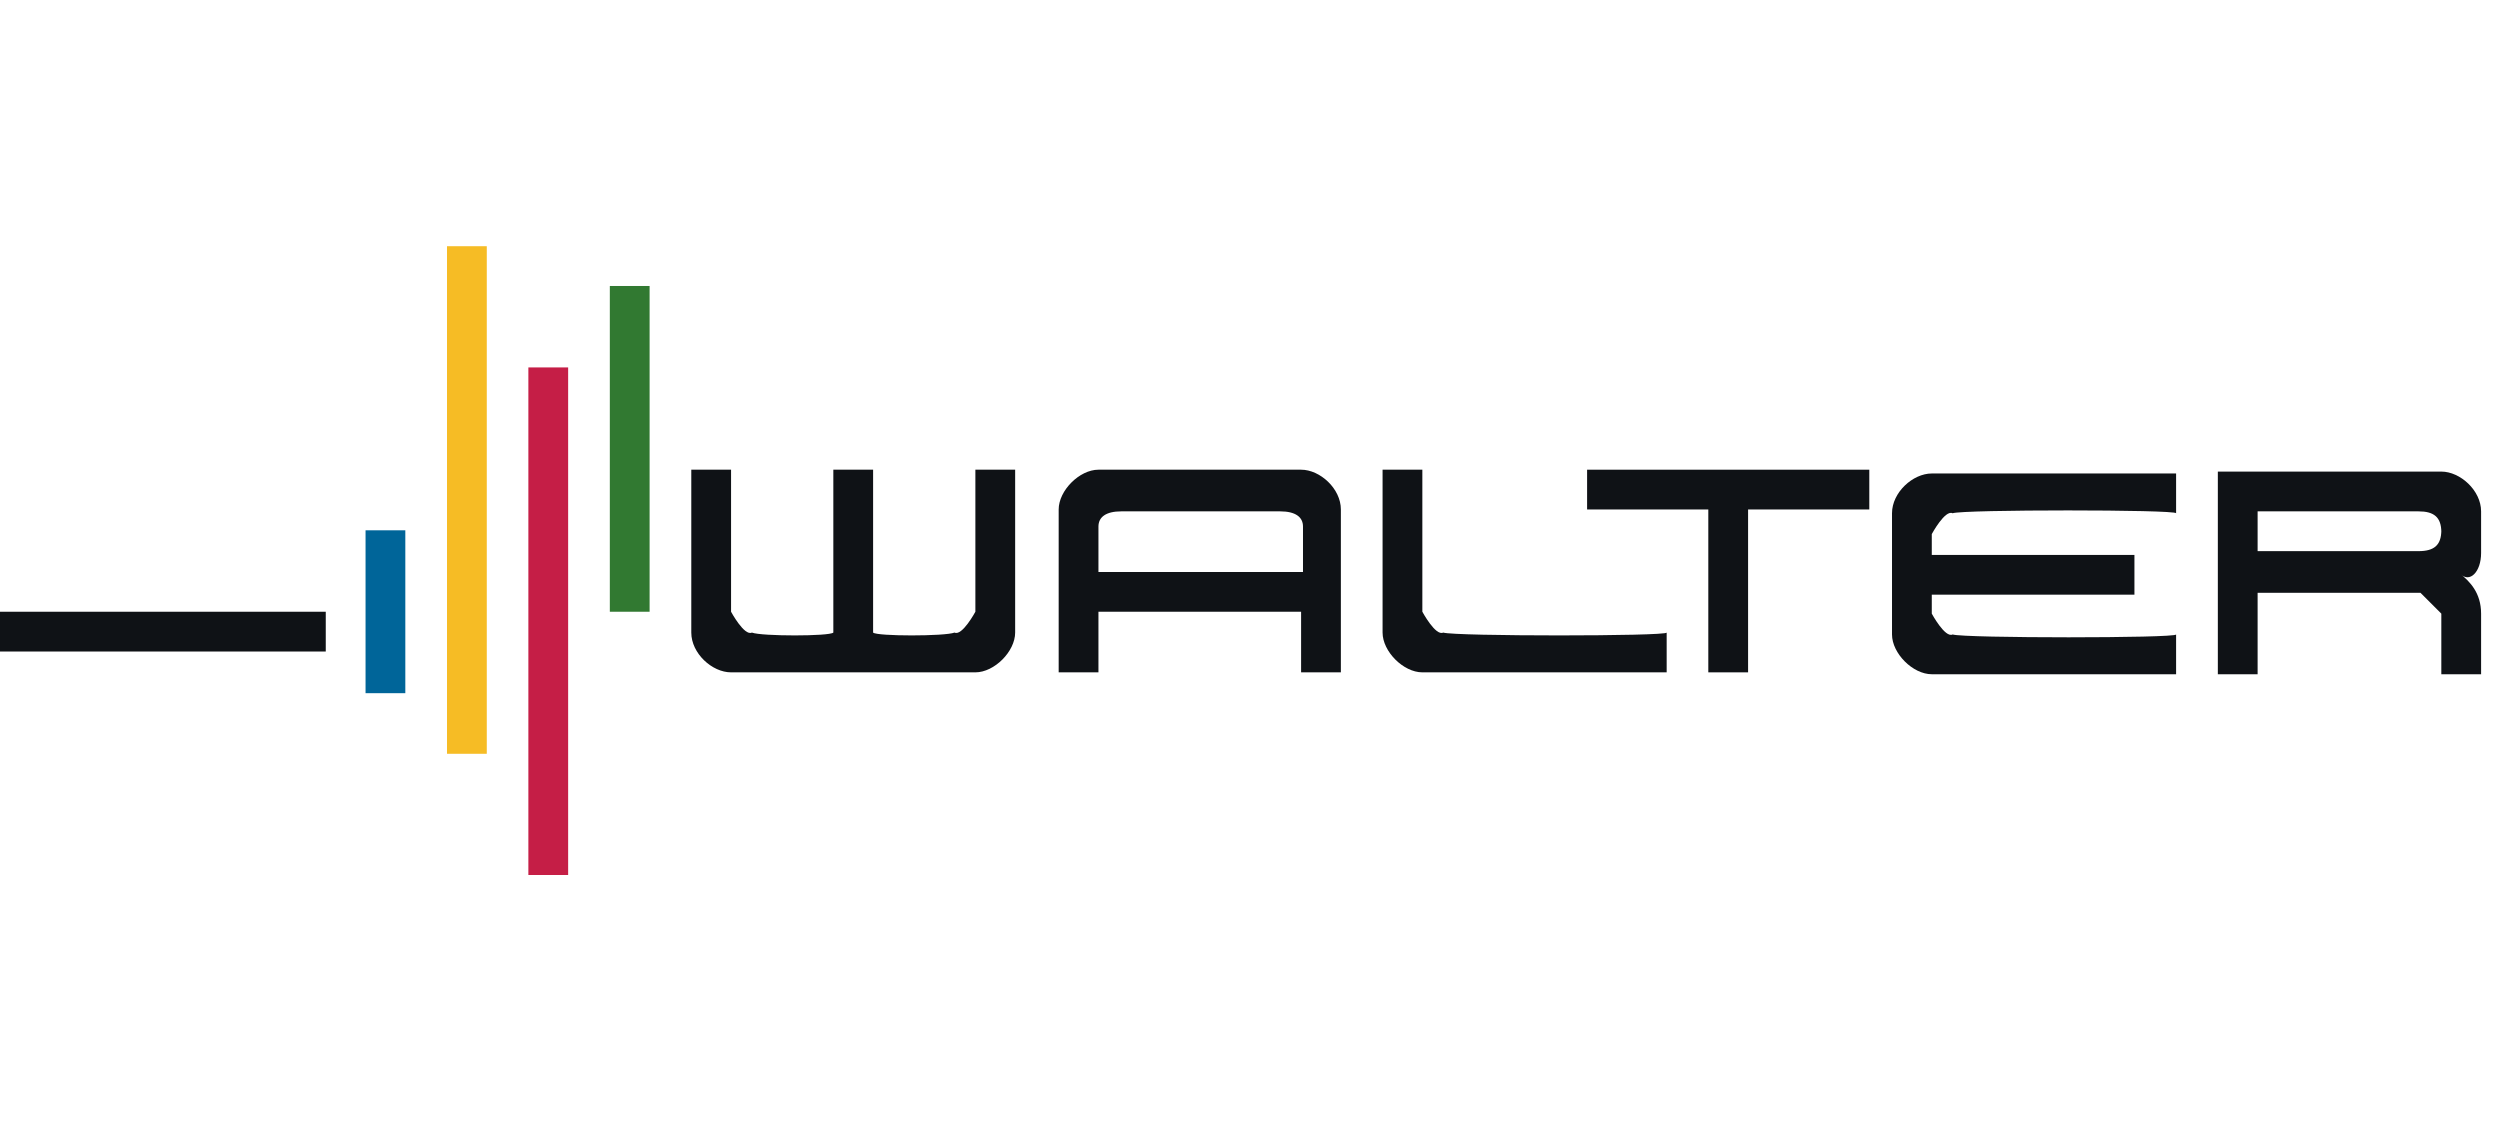
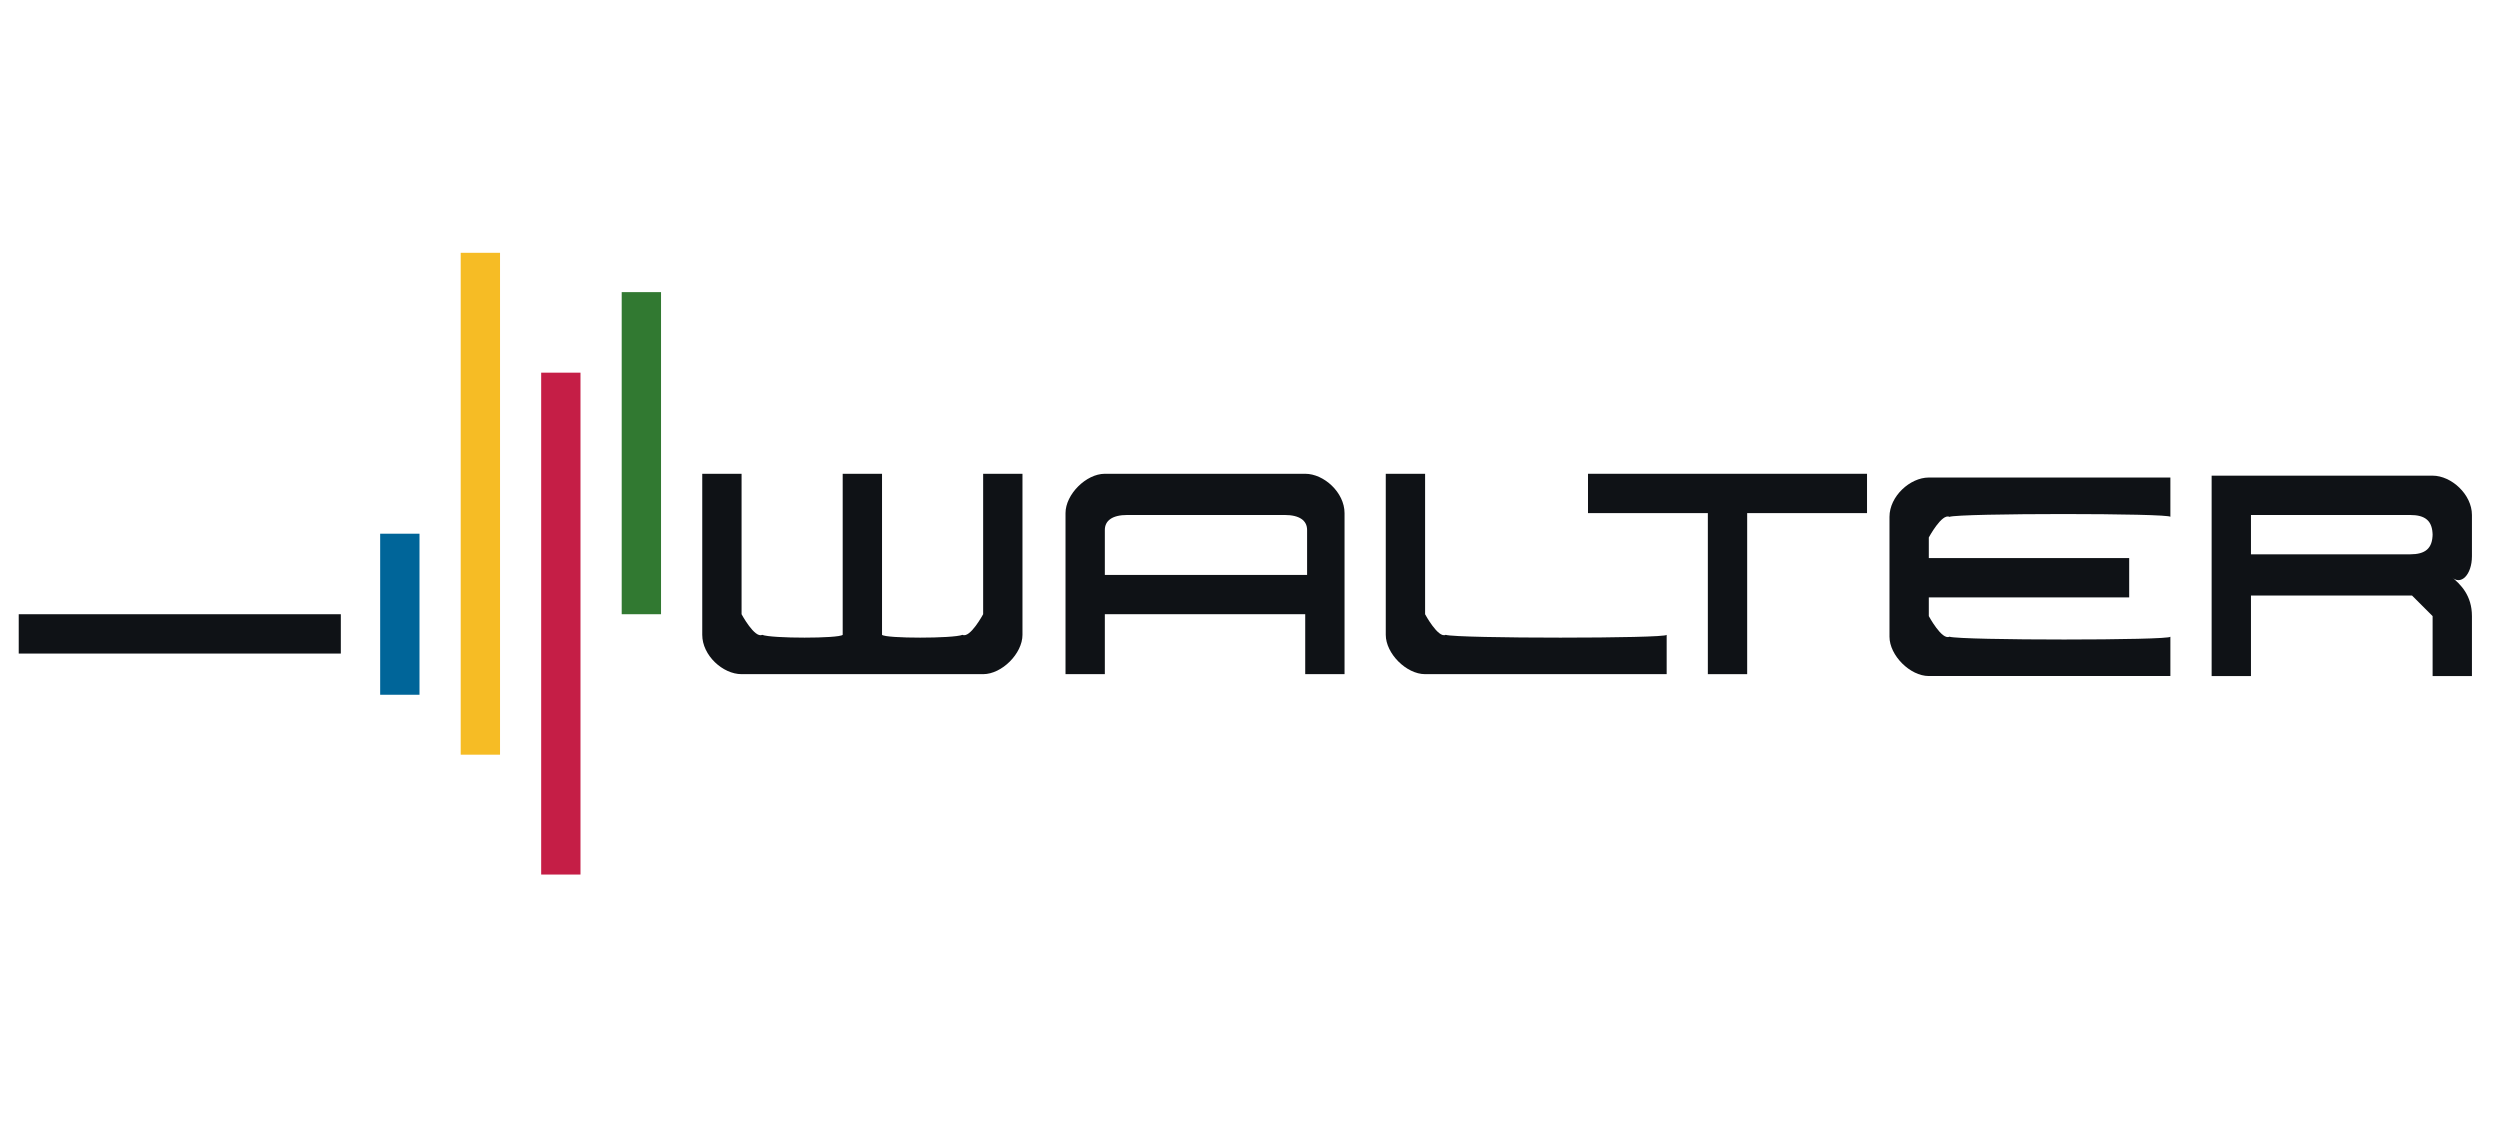
- <svg xmlns="http://www.w3.org/2000/svg" width="132" height="60" viewBox="0 0 132 60" fill="none">
-   <path fill-rule="evenodd" clip-rule="evenodd" d="M51.5 35.5C52.5 35.5 53.6 34.4 53.6 33.4V24.8H51.5V32.3C51.5 32.3 50.8 33.6 50.4 33.4C49.9 33.6 46.3 33.6 46.1 33.4V24.8H44V33.4C43.8 33.6 40.2 33.6 39.7 33.4C39.3 33.6 38.6 32.3 38.6 32.3V24.8H36.5V33.4C36.5 34.5 37.6 35.5 38.6 35.5H51.5Z" fill="#0F1216" />
-   <path fill-rule="evenodd" clip-rule="evenodd" d="M19.301 28H21.401V36.6H19.301V28Z" fill="#006599" />
-   <path fill-rule="evenodd" clip-rule="evenodd" d="M0 32.3H17.2V34.4H0V32.3Z" fill="#0F1216" />
-   <path fill-rule="evenodd" clip-rule="evenodd" d="M23.602 13H25.702V39.8H23.602V13Z" fill="#F6BC25" />
-   <path fill-rule="evenodd" clip-rule="evenodd" d="M27.898 19.4H29.998V46.2H27.898V19.4Z" fill="#C51E46" />
-   <path fill-rule="evenodd" clip-rule="evenodd" d="M32.199 15.1H34.299V32.3H32.199V15.1Z" fill="#317931" />
-   <path fill-rule="evenodd" clip-rule="evenodd" d="M83.799 24.8V26.9H90.199V35.5H92.299V26.9H98.699V24.8H83.699H83.799Z" fill="#0F1216" />
-   <path fill-rule="evenodd" clip-rule="evenodd" d="M101.998 31.3V32.4C101.998 32.4 102.698 33.7 103.098 33.5C103.698 33.7 114.898 33.7 114.898 33.5V35.6H101.998C100.998 35.6 99.898 34.5 99.898 33.5V27.1C99.898 26 100.998 25 101.998 25H114.898V27.1C114.898 26.9 103.598 26.9 103.098 27.1C102.698 26.9 101.998 28.2 101.998 28.2V29.3H112.698V31.4H101.998V31.3Z" fill="#0F1216" />
-   <path fill-rule="evenodd" clip-rule="evenodd" d="M76.2 33.4C76.8 33.6 88 33.6 88 33.4V35.5H75.1C74.1 35.5 73 34.4 73 33.4V24.8H75.1V32.3C75.1 32.3 75.8 33.6 76.2 33.4Z" fill="#0F1216" />
-   <path fill-rule="evenodd" clip-rule="evenodd" d="M128.902 28C128.902 28.8 128.502 29.1 127.702 29.1H119.202V27H127.702C128.502 27 128.902 27.3 128.902 28.1V28ZM131.002 27C131.002 25.9 129.902 24.9 128.902 24.9H117.102V35.6H119.202V31.3H127.802L128.902 32.4V35.6H131.002V32.4C131.002 31.3 130.402 30.7 129.902 30.3C130.402 30.8 131.002 30.2 131.002 29.2V27.1V27Z" fill="#0F1216" />
-   <path fill-rule="evenodd" clip-rule="evenodd" d="M68.698 30.2H57.998V27.8C57.998 27.3 58.398 27 59.198 27H67.598C68.398 27 68.798 27.3 68.798 27.8V30.2H68.698ZM63.398 24.8H57.998C56.998 24.8 55.898 25.9 55.898 26.9V35.5H57.998V32.3H68.698V35.5H70.798V26.9C70.798 25.8 69.698 24.8 68.698 24.8H63.298H63.398Z" fill="#0F1216" />
+ <svg xmlns="http://www.w3.org/2000/svg" width="267" height="120" viewBox="0 0 267 120" fill="none">
+   <path fill-rule="evenodd" clip-rule="evenodd" d="M105 72C107 72 109.2 69.8 109.2 67.8V50.6H105V65.6C105 65.6 103.6 68.2 102.8 67.8C101.8 68.2 94.6 68.2 94.2 67.8V50.6H90V67.8C89.6 68.2 82.4 68.2 81.4 67.8C80.6 68.2 79.2 65.6 79.2 65.6V50.6H75V67.8C75 70 77.2 72 79.2 72H105Z" fill="#0F1216" />
+   <path fill-rule="evenodd" clip-rule="evenodd" d="M40.602 57H44.802V74.2H40.602V57Z" fill="#006599" />
+   <path fill-rule="evenodd" clip-rule="evenodd" d="M2 65.6H36.4V69.8H2V65.6Z" fill="#0F1216" />
+   <path fill-rule="evenodd" clip-rule="evenodd" d="M49.203 27H53.403V80.6H49.203V27Z" fill="#F6BC25" />
+   <path fill-rule="evenodd" clip-rule="evenodd" d="M57.797 39.801H61.997V93.401H57.797V39.801Z" fill="#C51E46" />
+   <path fill-rule="evenodd" clip-rule="evenodd" d="M66.398 31.199H70.598V65.599H66.398V31.199Z" fill="#317931" />
+   <path fill-rule="evenodd" clip-rule="evenodd" d="M169.598 50.6V54.8H182.398V72H186.598V54.8H199.398V50.6H169.398H169.598Z" fill="#0F1216" />
+   <path fill-rule="evenodd" clip-rule="evenodd" d="M205.997 63.6V65.8C205.997 65.8 207.397 68.4 208.197 68C209.397 68.4 231.797 68.4 231.797 68V72.2H205.997C203.997 72.2 201.797 70 201.797 68V55.2C201.797 53 203.997 51 205.997 51H231.797V55.2C231.797 54.8 209.197 54.8 208.197 55.2C207.397 54.8 205.997 57.4 205.997 57.4V59.6H227.397V63.8H205.997V63.6Z" fill="#0F1216" />
+   <path fill-rule="evenodd" clip-rule="evenodd" d="M154.4 67.8C155.6 68.2 178 68.2 178 67.8V72H152.2C150.2 72 148 69.8 148 67.8V50.6H152.2V65.6C152.2 65.6 153.6 68.2 154.4 67.8Z" fill="#0F1216" />
+   <path fill-rule="evenodd" clip-rule="evenodd" d="M259.803 57.001C259.803 58.601 259.003 59.201 257.403 59.201H240.403V55.001H257.403C259.003 55.001 259.803 55.601 259.803 57.201V57.001ZM264.003 55.001C264.003 52.801 261.803 50.801 259.803 50.801H236.203V72.201H240.403V63.601H257.603L259.803 65.801V72.201H264.003V65.801C264.003 63.601 262.803 62.401 261.803 61.601C262.803 62.601 264.003 61.401 264.003 59.401V55.201V55.001Z" fill="#0F1216" />
+   <path fill-rule="evenodd" clip-rule="evenodd" d="M139.397 61.4H117.997V56.6C117.997 55.6 118.797 55 120.397 55H137.197C138.797 55 139.597 55.6 139.597 56.6V61.4H139.397ZM128.797 50.6H117.997C115.997 50.6 113.797 52.8 113.797 54.8V72H117.997V65.6H139.397V72H143.597V54.8C143.597 52.6 141.397 50.6 139.397 50.6H128.597H128.797Z" fill="#0F1216" />
</svg>
